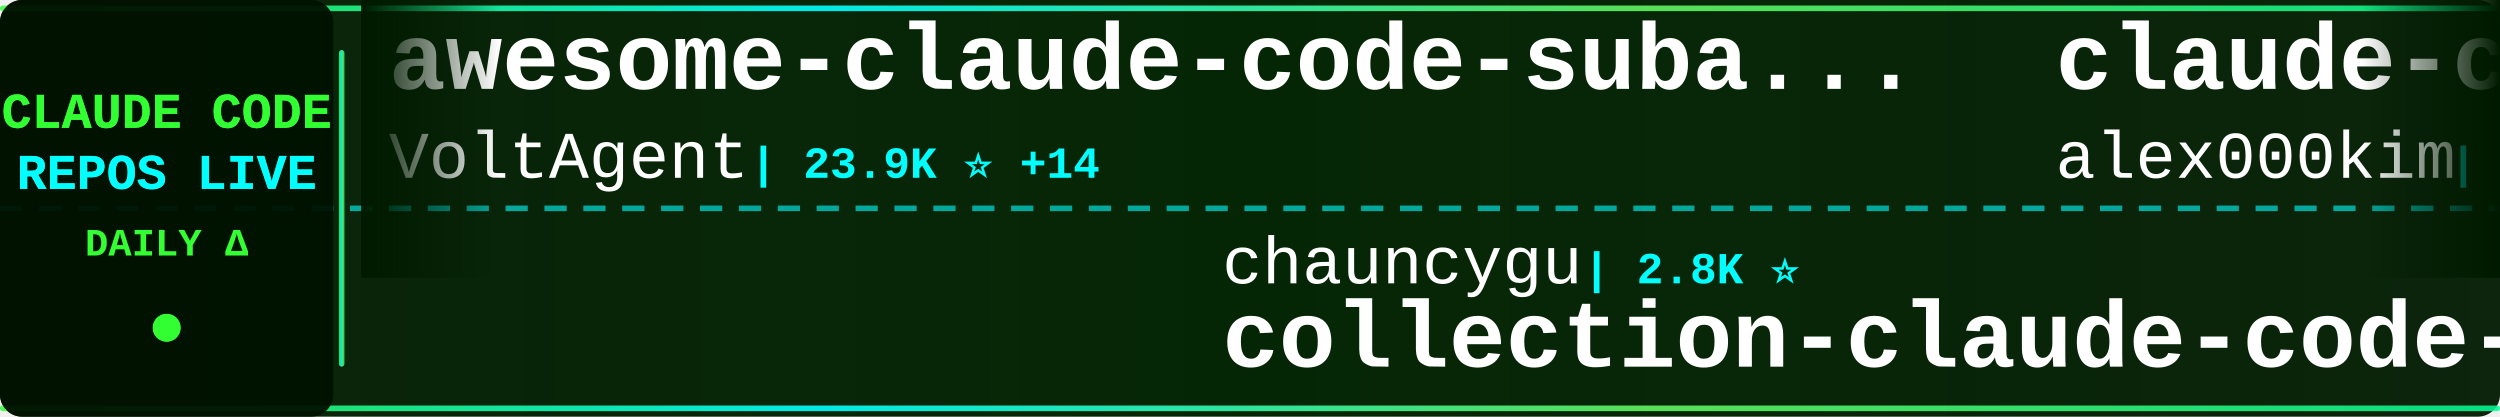
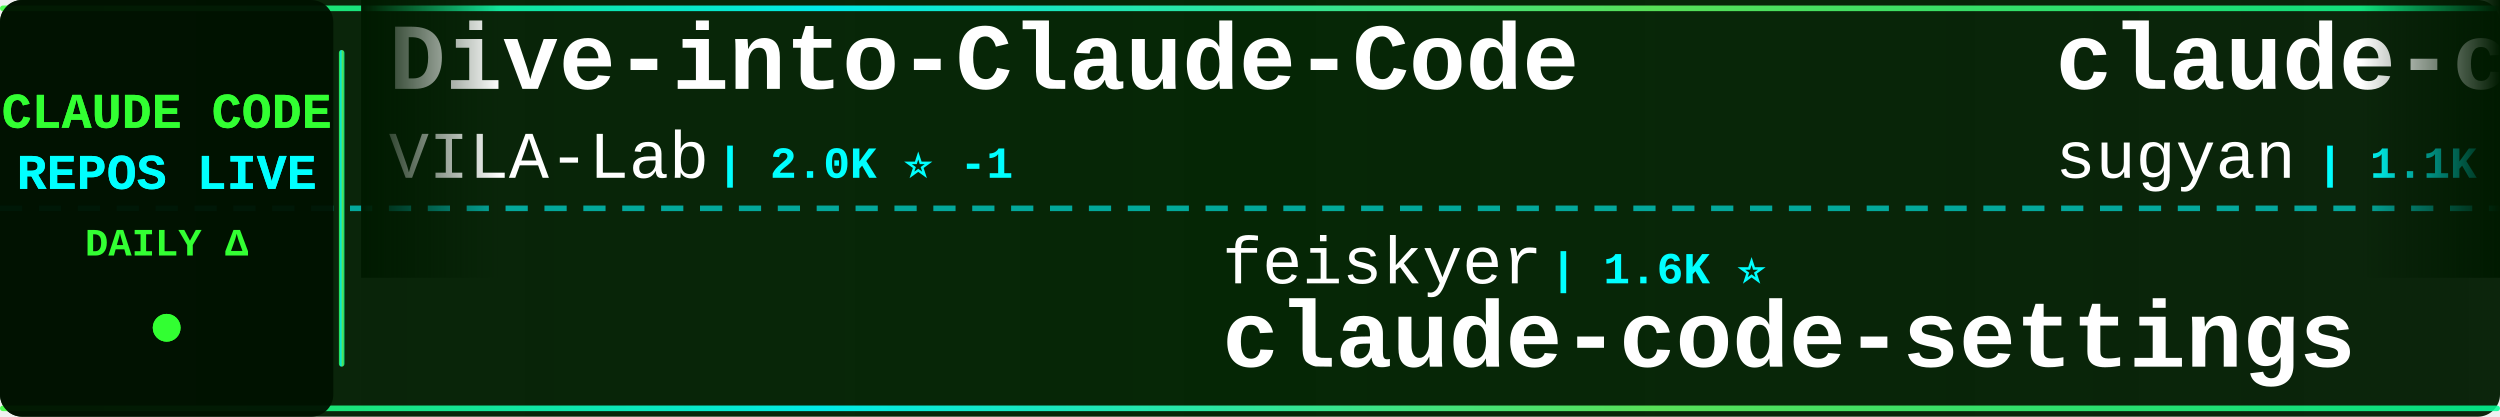
<svg xmlns="http://www.w3.org/2000/svg" width="900" height="150">
  <defs>
    <linearGradient id="tickerBg" x1="0%" y1="0%" x2="100%" y2="0%">
      <stop offset="0%" style="stop-color:#001a00;stop-opacity:0.95" />
      <stop offset="50%" style="stop-color:#002200;stop-opacity:0.98" />
      <stop offset="100%" style="stop-color:#001a00;stop-opacity:0.95" />
    </linearGradient>
    <linearGradient id="borderGrad" x1="0%" y1="0%" x2="100%" y2="0%">
      <stop offset="0%" style="stop-color:#33ff33;stop-opacity:0.85">
        <animate attributeName="stop-opacity" values="0.85;1;0.85" dur="2s" repeatCount="indefinite" />
      </stop>
      <stop offset="33%" style="stop-color:#00ffff;stop-opacity:0.9">
        <animate attributeName="stop-opacity" values="0.9;1;0.9" dur="2.2s" repeatCount="indefinite" />
      </stop>
      <stop offset="66%" style="stop-color:#66ff66;stop-opacity:0.85">
        <animate attributeName="stop-opacity" values="0.85;1;0.85" dur="1.8s" repeatCount="indefinite" />
      </stop>
      <stop offset="100%" style="stop-color:#00ff99;stop-opacity:0.85">
        <animate attributeName="stop-opacity" values="0.85;1;0.85" dur="2s" repeatCount="indefinite" />
      </stop>
    </linearGradient>
    <filter id="textGlow">
      <feGaussianBlur stdDeviation="0.1" result="coloredBlur" />
      <feMerge>
        <feMergeNode in="coloredBlur" />
        <feMergeNode in="SourceGraphic" />
      </feMerge>
    </filter>
    <filter id="metricGlow">
      <feGaussianBlur stdDeviation="0.2" result="coloredBlur" />
      <feMerge>
        <feMergeNode in="coloredBlur" />
        <feMergeNode in="SourceGraphic" />
      </feMerge>
    </filter>
    <linearGradient id="leftFade" x1="0%" y1="0%" x2="100%" y2="0%">
      <stop offset="0%" style="stop-color:#001a00;stop-opacity:1" />
      <stop offset="100%" style="stop-color:#001a00;stop-opacity:0" />
    </linearGradient>
    <linearGradient id="rightFade" x1="0%" y1="0%" x2="100%" y2="0%">
      <stop offset="0%" style="stop-color:#001a00;stop-opacity:0" />
      <stop offset="100%" style="stop-color:#001a00;stop-opacity:1" />
    </linearGradient>
  </defs>
  <rect width="900" height="150" fill="url(#tickerBg)" rx="8" />
  <rect x="0" y="2" width="900" height="2" fill="url(#borderGrad)" rx="1" />
  <rect x="0" y="146" width="900" height="2" fill="url(#borderGrad)" rx="1" />
  <line x1="0" y1="75" x2="900" y2="75" stroke="#00ffff" stroke-width="2" stroke-dasharray="8 6" opacity="0.6" />
  <rect x="0" y="0" width="120" height="150" fill="#001100" opacity="0.95" rx="8" />
  <text x="60" y="46" font-family="'Courier New', monospace" font-size="18" font-weight="bold" fill="#33ff33" text-anchor="middle" filter="url(#textGlow)">
    CLAUDE CODE
  </text>
  <text x="60" y="68" font-family="'Courier New', monospace" font-size="18" font-weight="bold" fill="#00ffff" text-anchor="middle" filter="url(#textGlow)">
    REPOS LIVE
  </text>
  <text x="60" y="92" font-family="'Courier New', monospace" font-size="14" font-weight="bold" fill="#33ff33" text-anchor="middle">
    DAILY Δ
  </text>
  <circle cx="60" cy="118" r="5" fill="#33ff33" filter="url(#metricGlow)">
    <animate attributeName="r" values="4;6;4" dur="1.5s" repeatCount="indefinite" />
    <animate attributeName="opacity" values="0.6;1;0.6" dur="1.5s" repeatCount="indefinite" />
  </circle>
  <rect x="122" y="18" width="2" height="114" fill="url(#borderGrad)" rx="1" />
  <clipPath id="tickerClip">
    <rect x="130" y="0" width="770" height="150" />
  </clipPath>
  <g clip-path="url(#tickerClip)">
    <g id="tickerItems">
      <animateTransform attributeName="transform" attributeType="XML" type="translate" from="0 0" to="-3000 0" dur="54s" repeatCount="indefinite" />
      <g transform="translate(0, 0)">
-         <text x="140" y="32" font-family="'Courier New', monospace" font-size="34" font-weight="bold" fill="#ffffff">awesome-claude-code-suba...</text>
-         <text x="140" y="64" font-family="'Courier New', monospace" font-size="24" font-weight="normal" fill="#ffffff" opacity="1.0">VoltAgent</text>
-         <text x="270" y="64" font-family="'Courier New', monospace" font-size="16" font-weight="bold" fill="#00ffff"> | 23.9K ⭐ +14</text>
+         <text x="140" y="32" font-family="'Courier New', monospace" font-size="34" font-weight="bold" fill="#ffffff">Dive-into-Claude-Code</text>
+         <text x="140" y="64" font-family="'Courier New', monospace" font-size="24" font-weight="normal" fill="#ffffff" opacity="1.0">VILA-Lab</text>
+         <text x="258" y="64" font-family="'Courier New', monospace" font-size="16" font-weight="bold" fill="#00ffff"> | 2.0K ⭐ -1</text>
      </g>
      <g transform="translate(300, 0)">
-         <text x="140" y="102" font-family="'Courier New', monospace" font-size="24" font-weight="normal" fill="#ffffff" opacity="1.0">chauncygu</text>
-         <text x="270" y="102" font-family="'Courier New', monospace" font-size="16" font-weight="bold" fill="#00ffff"> | 2.8K ⭐</text>
-         <text x="140" y="132" font-family="'Courier New', monospace" font-size="34" font-weight="bold" fill="#ffffff">collection-claude-code-s...</text>
+         <text x="140" y="102" font-family="'Courier New', monospace" font-size="24" font-weight="normal" fill="#ffffff" opacity="1.0">feiskyer</text>
+         <text x="258" y="102" font-family="'Courier New', monospace" font-size="16" font-weight="bold" fill="#00ffff"> | 1.6K ⭐</text>
+         <text x="140" y="132" font-family="'Courier New', monospace" font-size="34" font-weight="bold" fill="#ffffff">claude-code-settings</text>
      </g>
      <g transform="translate(600, 0)">
-         <text x="140" y="32" font-family="'Courier New', monospace" font-size="34" font-weight="bold" fill="#ffffff">claude-code</text>
-         <text x="140" y="64" font-family="'Courier New', monospace" font-size="24" font-weight="normal" fill="#ffffff" opacity="1.0">alex000kim</text>
-         <text x="282" y="64" font-family="'Courier New', monospace" font-size="16" font-weight="bold" fill="#00ffff"> | 232 ⭐</text>
+         <text x="140" y="32" font-family="'Courier New', monospace" font-size="34" font-weight="bold" fill="#ffffff">claude-code-webui</text>
+         <text x="140" y="64" font-family="'Courier New', monospace" font-size="24" font-weight="normal" fill="#ffffff" opacity="1.0">sugyan</text>
+         <text x="234" y="64" font-family="'Courier New', monospace" font-size="16" font-weight="bold" fill="#00ffff"> | 1.1K ⭐</text>
      </g>
      <g transform="translate(900, 0)">
-         <text x="140" y="102" font-family="'Courier New', monospace" font-size="24" font-weight="normal" fill="#ffffff" opacity="1.0">kodu-ai</text>
-         <text x="246" y="102" font-family="'Courier New', monospace" font-size="16" font-weight="bold" fill="#00ffff"> | 5.3K ⭐</text>
-         <text x="140" y="132" font-family="'Courier New', monospace" font-size="34" font-weight="bold" fill="#ffffff">claude-coder</text>
+         <text x="140" y="102" font-family="'Courier New', monospace" font-size="24" font-weight="normal" fill="#ffffff" opacity="1.0">ChinaSiro</text>
+         <text x="270" y="102" font-family="'Courier New', monospace" font-size="16" font-weight="bold" fill="#00ffff"> | 9.6K ⭐ +1</text>
+         <text x="140" y="132" font-family="'Courier New', monospace" font-size="34" font-weight="bold" fill="#ffffff">claude-code-sourcemap</text>
      </g>
      <g transform="translate(1200, 0)">
-         <text x="140" y="32" font-family="'Courier New', monospace" font-size="34" font-weight="bold" fill="#ffffff">claude-code</text>
-         <text x="140" y="64" font-family="'Courier New', monospace" font-size="24" font-weight="normal" fill="#ffffff" opacity="1.0">anthropics</text>
-         <text x="282" y="64" font-family="'Courier New', monospace" font-size="16" font-weight="bold" fill="#00ffff"> | 139.7K ⭐ +40</text>
+         <text x="140" y="32" font-family="'Courier New', monospace" font-size="34" font-weight="bold" fill="#ffffff">Claude-code</text>
+         <text x="140" y="64" font-family="'Courier New', monospace" font-size="24" font-weight="normal" fill="#ffffff" opacity="1.0">fazxes</text>
+         <text x="234" y="64" font-family="'Courier New', monospace" font-size="16" font-weight="bold" fill="#00ffff"> | 228 ⭐</text>
      </g>
      <g transform="translate(1500, 0)">
-         <text x="140" y="102" font-family="'Courier New', monospace" font-size="24" font-weight="normal" fill="#ffffff" opacity="1.0">asgeirtj</text>
-         <text x="258" y="102" font-family="'Courier New', monospace" font-size="16" font-weight="bold" fill="#00ffff"> | 61.6K ⭐ +50</text>
-         <text x="140" y="132" font-family="'Courier New', monospace" font-size="34" font-weight="bold" fill="#ffffff">system_prompts_leaks</text>
+         <text x="140" y="102" font-family="'Courier New', monospace" font-size="24" font-weight="normal" fill="#ffffff" opacity="1.0">VineeTagarwaL-code</text>
+         <text x="378" y="102" font-family="'Courier New', monospace" font-size="16" font-weight="bold" fill="#00ffff"> | 273 ⭐</text>
+         <text x="140" y="132" font-family="'Courier New', monospace" font-size="34" font-weight="bold" fill="#ffffff">claude-code</text>
      </g>
      <g transform="translate(1800, 0)">
-         <text x="140" y="32" font-family="'Courier New', monospace" font-size="34" font-weight="bold" fill="#ffffff">claude-code-transcripts</text>
-         <text x="140" y="64" font-family="'Courier New', monospace" font-size="24" font-weight="normal" fill="#ffffff" opacity="1.0">simonw</text>
-         <text x="234" y="64" font-family="'Courier New', monospace" font-size="16" font-weight="bold" fill="#00ffff"> | 1.6K ⭐</text>
+         <text x="140" y="32" font-family="'Courier New', monospace" font-size="34" font-weight="bold" fill="#ffffff">ralph-claude-code</text>
+         <text x="140" y="64" font-family="'Courier New', monospace" font-size="24" font-weight="normal" fill="#ffffff" opacity="1.0">frankbria</text>
+         <text x="270" y="64" font-family="'Courier New', monospace" font-size="16" font-weight="bold" fill="#00ffff"> | 9.6K ⭐</text>
      </g>
      <g transform="translate(2100, 0)">
-         <text x="140" y="102" font-family="'Courier New', monospace" font-size="24" font-weight="normal" fill="#ffffff" opacity="1.0">sugyan</text>
-         <text x="234" y="102" font-family="'Courier New', monospace" font-size="16" font-weight="bold" fill="#00ffff"> | 1.1K ⭐</text>
-         <text x="140" y="132" font-family="'Courier New', monospace" font-size="34" font-weight="bold" fill="#ffffff">claude-code-webui</text>
+         <text x="140" y="102" font-family="'Courier New', monospace" font-size="24" font-weight="normal" fill="#ffffff" opacity="1.0">andrew-kramer-inno</text>
+         <text x="378" y="102" font-family="'Courier New', monospace" font-size="16" font-weight="bold" fill="#00ffff"> | 593 ⭐</text>
+         <text x="140" y="132" font-family="'Courier New', monospace" font-size="34" font-weight="bold" fill="#ffffff">claude-code-source-build</text>
      </g>
      <g transform="translate(2400, 0)">
-         <text x="140" y="32" font-family="'Courier New', monospace" font-size="34" font-weight="bold" fill="#ffffff">claude-code-my-workflow</text>
-         <text x="140" y="64" font-family="'Courier New', monospace" font-size="24" font-weight="normal" fill="#ffffff" opacity="1.0">pedrohcgs</text>
-         <text x="270" y="64" font-family="'Courier New', monospace" font-size="16" font-weight="bold" fill="#00ffff"> | 1.4K ⭐ +1</text>
+         <text x="140" y="32" font-family="'Courier New', monospace" font-size="34" font-weight="bold" fill="#ffffff">claude-code-system-promp...</text>
+         <text x="140" y="64" font-family="'Courier New', monospace" font-size="24" font-weight="normal" fill="#ffffff" opacity="1.0">Piebald-AI</text>
+         <text x="282" y="64" font-family="'Courier New', monospace" font-size="16" font-weight="bold" fill="#00ffff"> | 12.1K ⭐</text>
      </g>
      <g transform="translate(2700, 0)">
-         <text x="140" y="102" font-family="'Courier New', monospace" font-size="24" font-weight="normal" fill="#ffffff" opacity="1.0">ponponon</text>
-         <text x="258" y="102" font-family="'Courier New', monospace" font-size="16" font-weight="bold" fill="#00ffff"> | 2.3K ⭐ -1</text>
-         <text x="140" y="132" font-family="'Courier New', monospace" font-size="34" font-weight="bold" fill="#ffffff">claude_code_src</text>
+         <text x="140" y="102" font-family="'Courier New', monospace" font-size="24" font-weight="normal" fill="#ffffff" opacity="1.0">krusemediallc</text>
+         <text x="318" y="102" font-family="'Courier New', monospace" font-size="16" font-weight="bold" fill="#00ffff"> | 1.1K ⭐</text>
+         <text x="140" y="132" font-family="'Courier New', monospace" font-size="34" font-weight="bold" fill="#ffffff">arcads-claude-code</text>
      </g>
      <g transform="translate(3000, 0)">
-         <text x="140" y="32" font-family="'Courier New', monospace" font-size="34" font-weight="bold" fill="#ffffff">awesome-claude-code-suba...</text>
-         <text x="140" y="64" font-family="'Courier New', monospace" font-size="24" font-weight="normal" fill="#ffffff" opacity="1.0">VoltAgent</text>
-         <text x="270" y="64" font-family="'Courier New', monospace" font-size="16" font-weight="bold" fill="#00ffff"> | 23.9K ⭐ +14</text>
+         <text x="140" y="32" font-family="'Courier New', monospace" font-size="34" font-weight="bold" fill="#ffffff">Dive-into-Claude-Code</text>
+         <text x="140" y="64" font-family="'Courier New', monospace" font-size="24" font-weight="normal" fill="#ffffff" opacity="1.0">VILA-Lab</text>
+         <text x="258" y="64" font-family="'Courier New', monospace" font-size="16" font-weight="bold" fill="#00ffff"> | 2.0K ⭐ -1</text>
      </g>
      <g transform="translate(3300, 0)">
-         <text x="140" y="102" font-family="'Courier New', monospace" font-size="24" font-weight="normal" fill="#ffffff" opacity="1.0">chauncygu</text>
-         <text x="270" y="102" font-family="'Courier New', monospace" font-size="16" font-weight="bold" fill="#00ffff"> | 2.8K ⭐</text>
-         <text x="140" y="132" font-family="'Courier New', monospace" font-size="34" font-weight="bold" fill="#ffffff">collection-claude-code-s...</text>
+         <text x="140" y="102" font-family="'Courier New', monospace" font-size="24" font-weight="normal" fill="#ffffff" opacity="1.0">feiskyer</text>
+         <text x="258" y="102" font-family="'Courier New', monospace" font-size="16" font-weight="bold" fill="#00ffff"> | 1.6K ⭐</text>
+         <text x="140" y="132" font-family="'Courier New', monospace" font-size="34" font-weight="bold" fill="#ffffff">claude-code-settings</text>
      </g>
      <g transform="translate(3600, 0)">
-         <text x="140" y="32" font-family="'Courier New', monospace" font-size="34" font-weight="bold" fill="#ffffff">claude-code</text>
-         <text x="140" y="64" font-family="'Courier New', monospace" font-size="24" font-weight="normal" fill="#ffffff" opacity="1.0">alex000kim</text>
-         <text x="282" y="64" font-family="'Courier New', monospace" font-size="16" font-weight="bold" fill="#00ffff"> | 232 ⭐</text>
+         <text x="140" y="32" font-family="'Courier New', monospace" font-size="34" font-weight="bold" fill="#ffffff">claude-code-webui</text>
+         <text x="140" y="64" font-family="'Courier New', monospace" font-size="24" font-weight="normal" fill="#ffffff" opacity="1.0">sugyan</text>
+         <text x="234" y="64" font-family="'Courier New', monospace" font-size="16" font-weight="bold" fill="#00ffff"> | 1.1K ⭐</text>
      </g>
      <g transform="translate(3900, 0)">
-         <text x="140" y="102" font-family="'Courier New', monospace" font-size="24" font-weight="normal" fill="#ffffff" opacity="1.0">kodu-ai</text>
-         <text x="246" y="102" font-family="'Courier New', monospace" font-size="16" font-weight="bold" fill="#00ffff"> | 5.3K ⭐</text>
-         <text x="140" y="132" font-family="'Courier New', monospace" font-size="34" font-weight="bold" fill="#ffffff">claude-coder</text>
+         <text x="140" y="102" font-family="'Courier New', monospace" font-size="24" font-weight="normal" fill="#ffffff" opacity="1.0">ChinaSiro</text>
+         <text x="270" y="102" font-family="'Courier New', monospace" font-size="16" font-weight="bold" fill="#00ffff"> | 9.6K ⭐ +1</text>
+         <text x="140" y="132" font-family="'Courier New', monospace" font-size="34" font-weight="bold" fill="#ffffff">claude-code-sourcemap</text>
      </g>
    </g>
  </g>
  <rect x="130" y="0" width="50" height="100" fill="url(#leftFade)" />
  <rect x="850" y="0" width="50" height="100" fill="url(#rightFade)" />
</svg>
